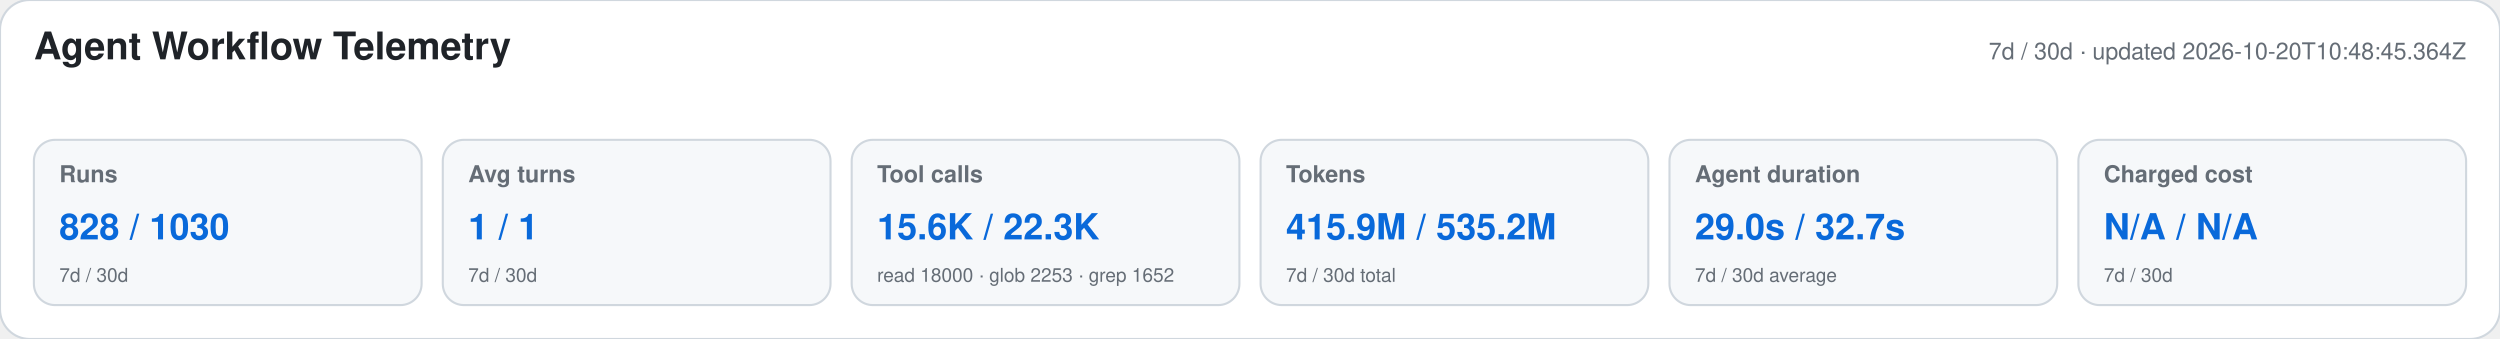
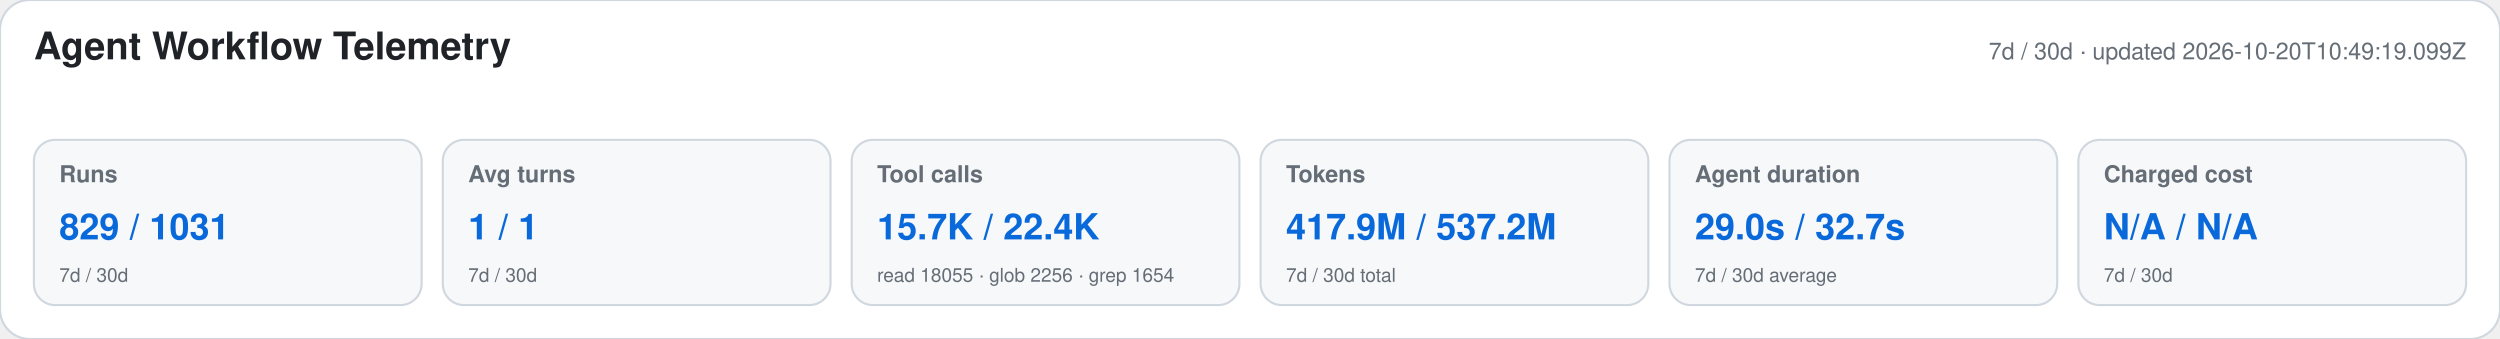
<svg xmlns="http://www.w3.org/2000/svg" width="1180" height="160" viewBox="0 0 1180 160" role="img" aria-labelledby="title desc">
  <style>text{font-family:-apple-system,BlinkMacSystemFont,"Segoe UI",Helvetica,Arial,sans-serif}.heading{font-size:18px;font-weight:650;fill:#1f2328}.meta,.label,.secondary{fill:#656d76}.meta,.label{font-size:11px}.label{font-weight:600}.primary{font-size:17px;font-weight:700;fill:#0969da}.secondary{font-size:9px}</style>
  <rect width="1180" height="160" rx="14" fill="#ffffff" stroke="#d0d7de" />
  <text x="16" y="28" class="heading">Agent Workflow Telemetry</text>
-   <text x="1164" y="28" text-anchor="end" class="meta">7d / 30d · updated 2026-10-20T10:48:45.364Z</text>
+   <text x="1164" y="28" text-anchor="end" class="meta">7d / 30d · updated 2026-10-20T10:49:19.099Z</text>
  <g>
    <rect x="16" y="66" width="183" height="78" rx="10" fill="#f6f8fa" stroke="#d0d7de" />
    <text x="28" y="86" class="label">Runs</text>
-     <text x="28" y="113" class="primary">828 / 1030</text>
+     <text x="28" y="113" class="primary">829 / 1031</text>
    <text x="28" y="133" class="secondary">7d / 30d</text>
  </g>
  <g>
    <rect x="209" y="66" width="183" height="78" rx="10" fill="#f6f8fa" stroke="#d0d7de" />
    <text x="221" y="86" class="label">Avg turns</text>
    <text x="221" y="113" class="primary">1 / 1</text>
    <text x="221" y="133" class="secondary">7d / 30d</text>
  </g>
  <g>
    <rect x="402" y="66" width="183" height="78" rx="10" fill="#f6f8fa" stroke="#d0d7de" />
    <text x="414" y="86" class="label">Tool calls</text>
-     <text x="414" y="113" class="primary">15.6K / 22.3K</text>
-     <text x="414" y="133" class="secondary">read 18000 · glob 2253 · grep 1652</text>
+     <text x="414" y="113" class="primary">15.7K / 22.4K</text>
+     <text x="414" y="133" class="secondary">read 18055 · glob 2256 · grep 1654</text>
  </g>
  <g>
    <rect x="595" y="66" width="183" height="78" rx="10" fill="#f6f8fa" stroke="#d0d7de" />
    <text x="607" y="86" class="label">Tokens</text>
-     <text x="607" y="113" class="primary">415.9M / 535.2M</text>
+     <text x="607" y="113" class="primary">417.9M / 537.2M</text>
    <text x="607" y="133" class="secondary">7d / 30d total</text>
  </g>
  <g>
    <rect x="788" y="66" width="183" height="78" rx="10" fill="#f6f8fa" stroke="#d0d7de" />
    <text x="800" y="86" class="label">Agent duration</text>
    <text x="800" y="113" class="primary">29.0s / 32.7s</text>
    <text x="800" y="133" class="secondary">7d / 30d average</text>
  </g>
  <g>
    <rect x="981" y="66" width="183" height="78" rx="10" fill="#f6f8fa" stroke="#d0d7de" />
    <text x="993" y="86" class="label">Charged cost</text>
    <text x="993" y="113" class="primary">N/A / N/A</text>
    <text x="993" y="133" class="secondary">7d / 30d</text>
  </g>
</svg>
